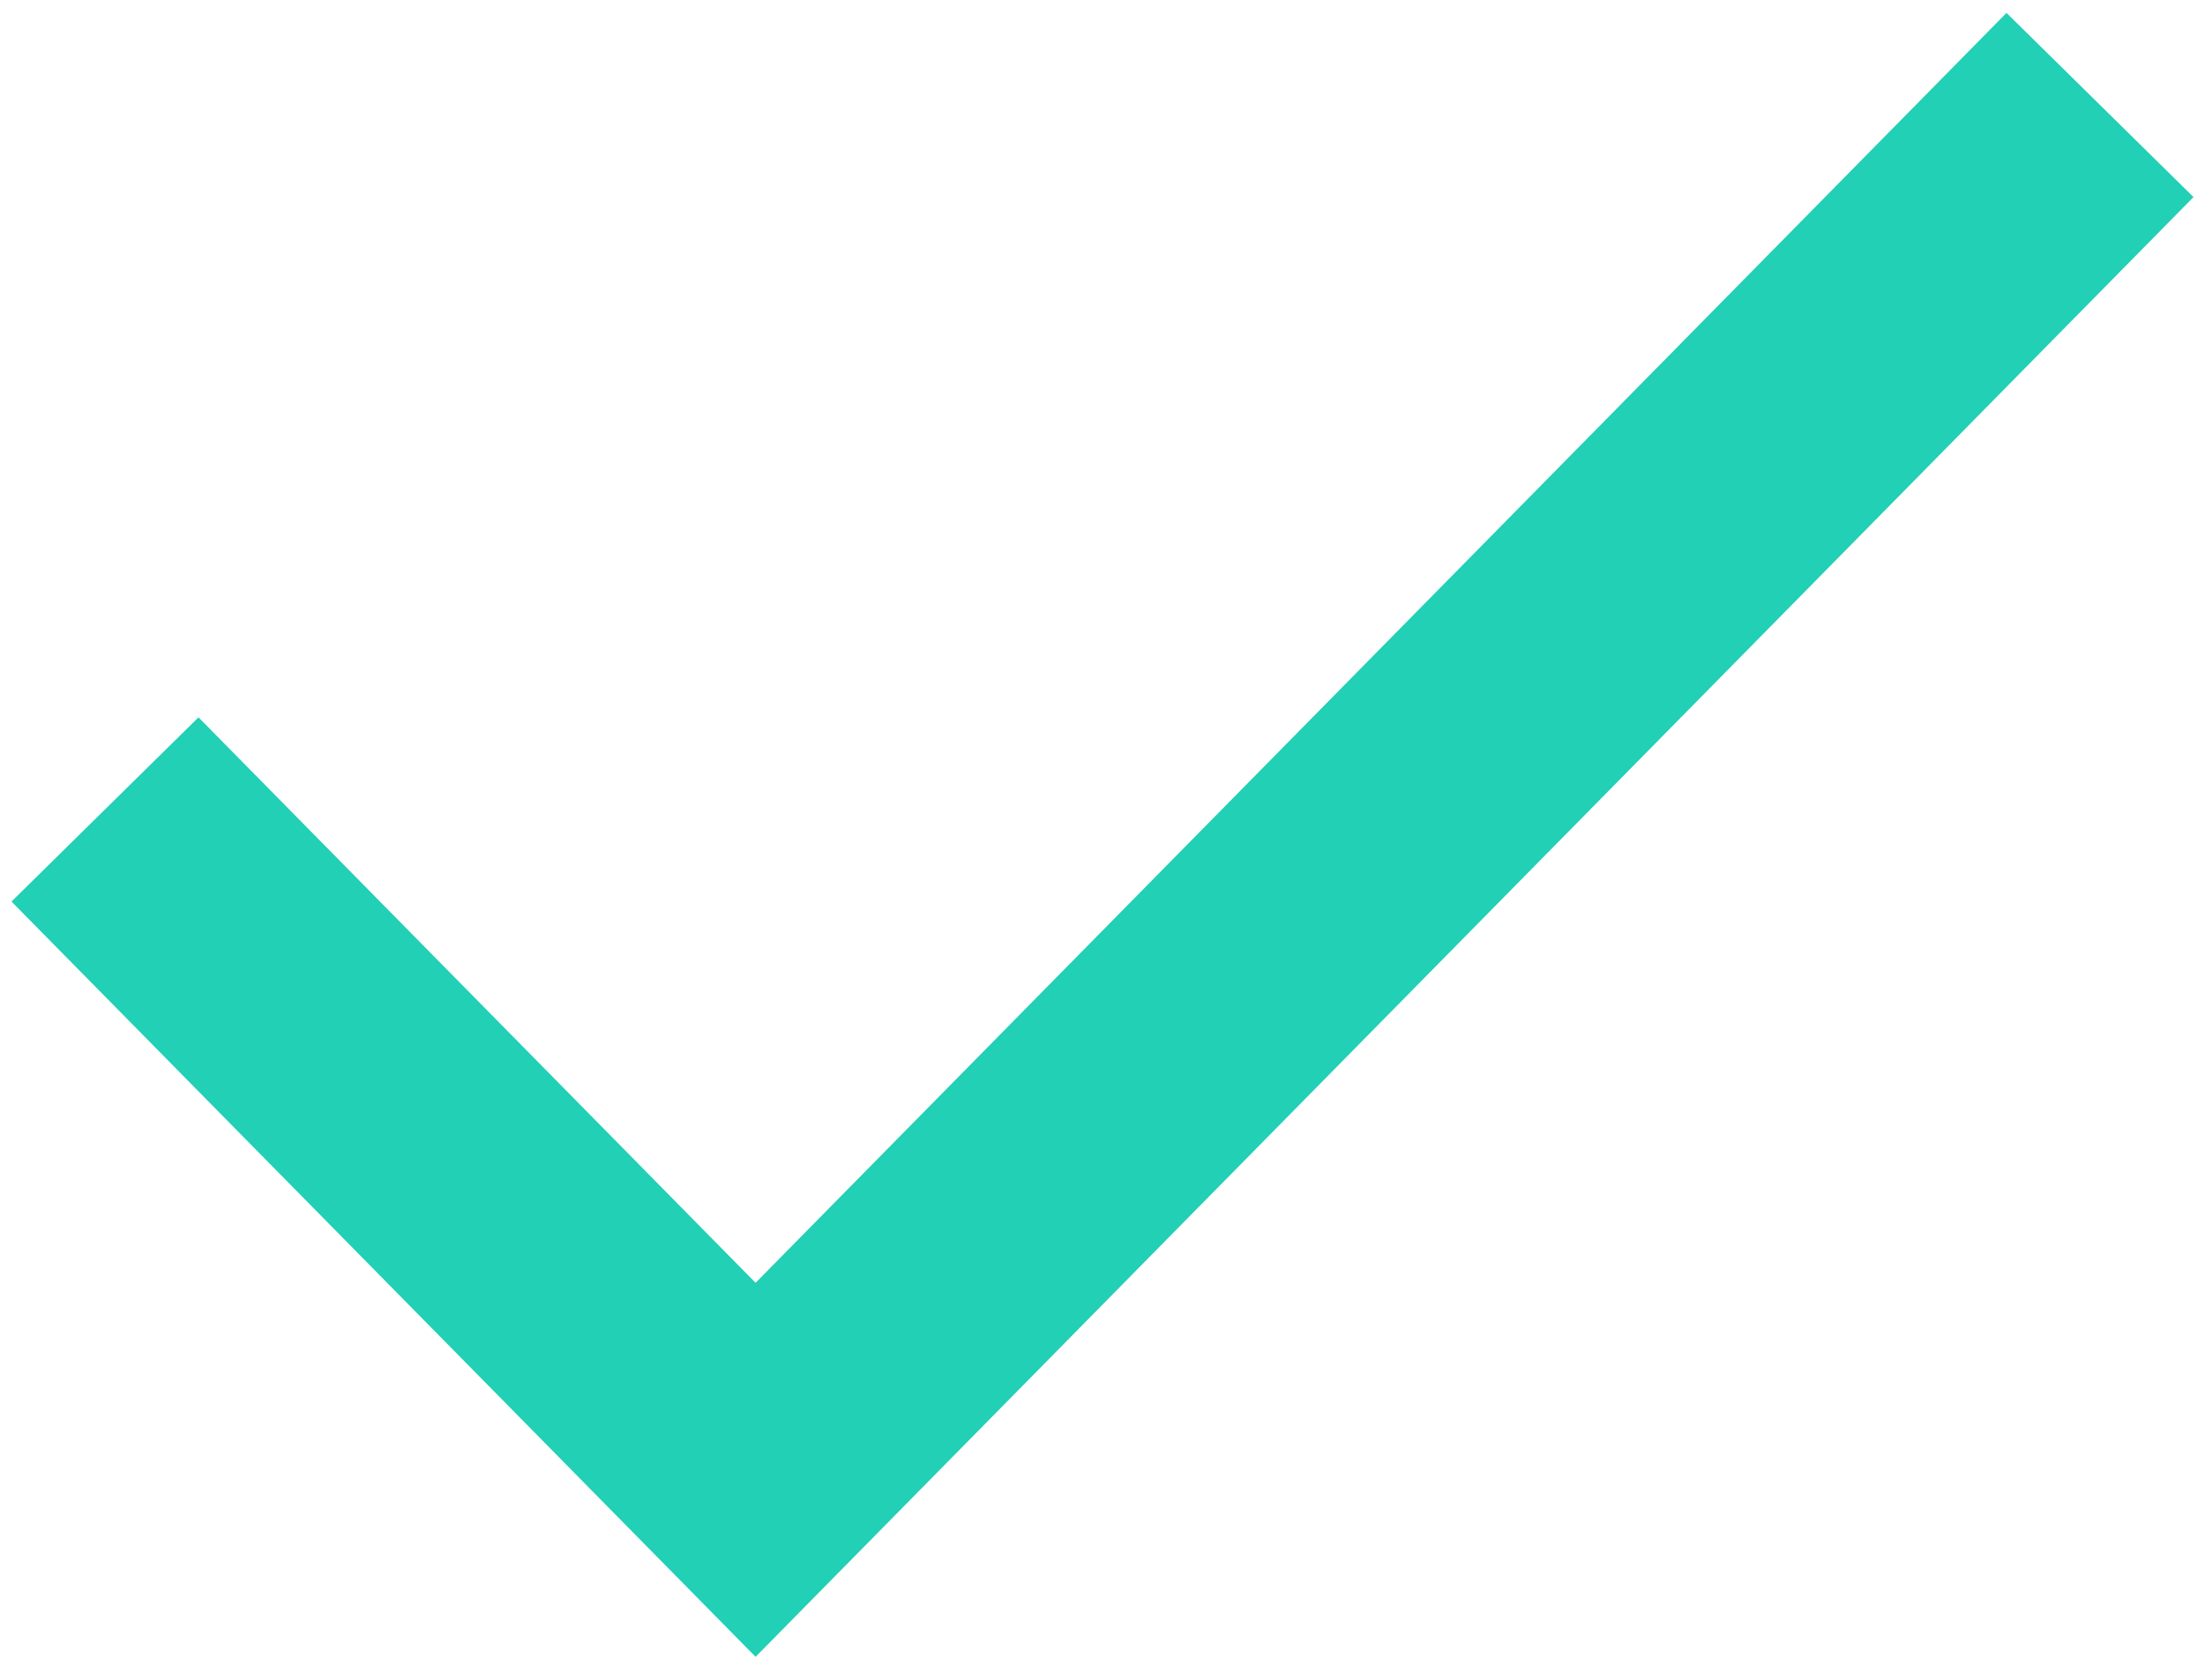
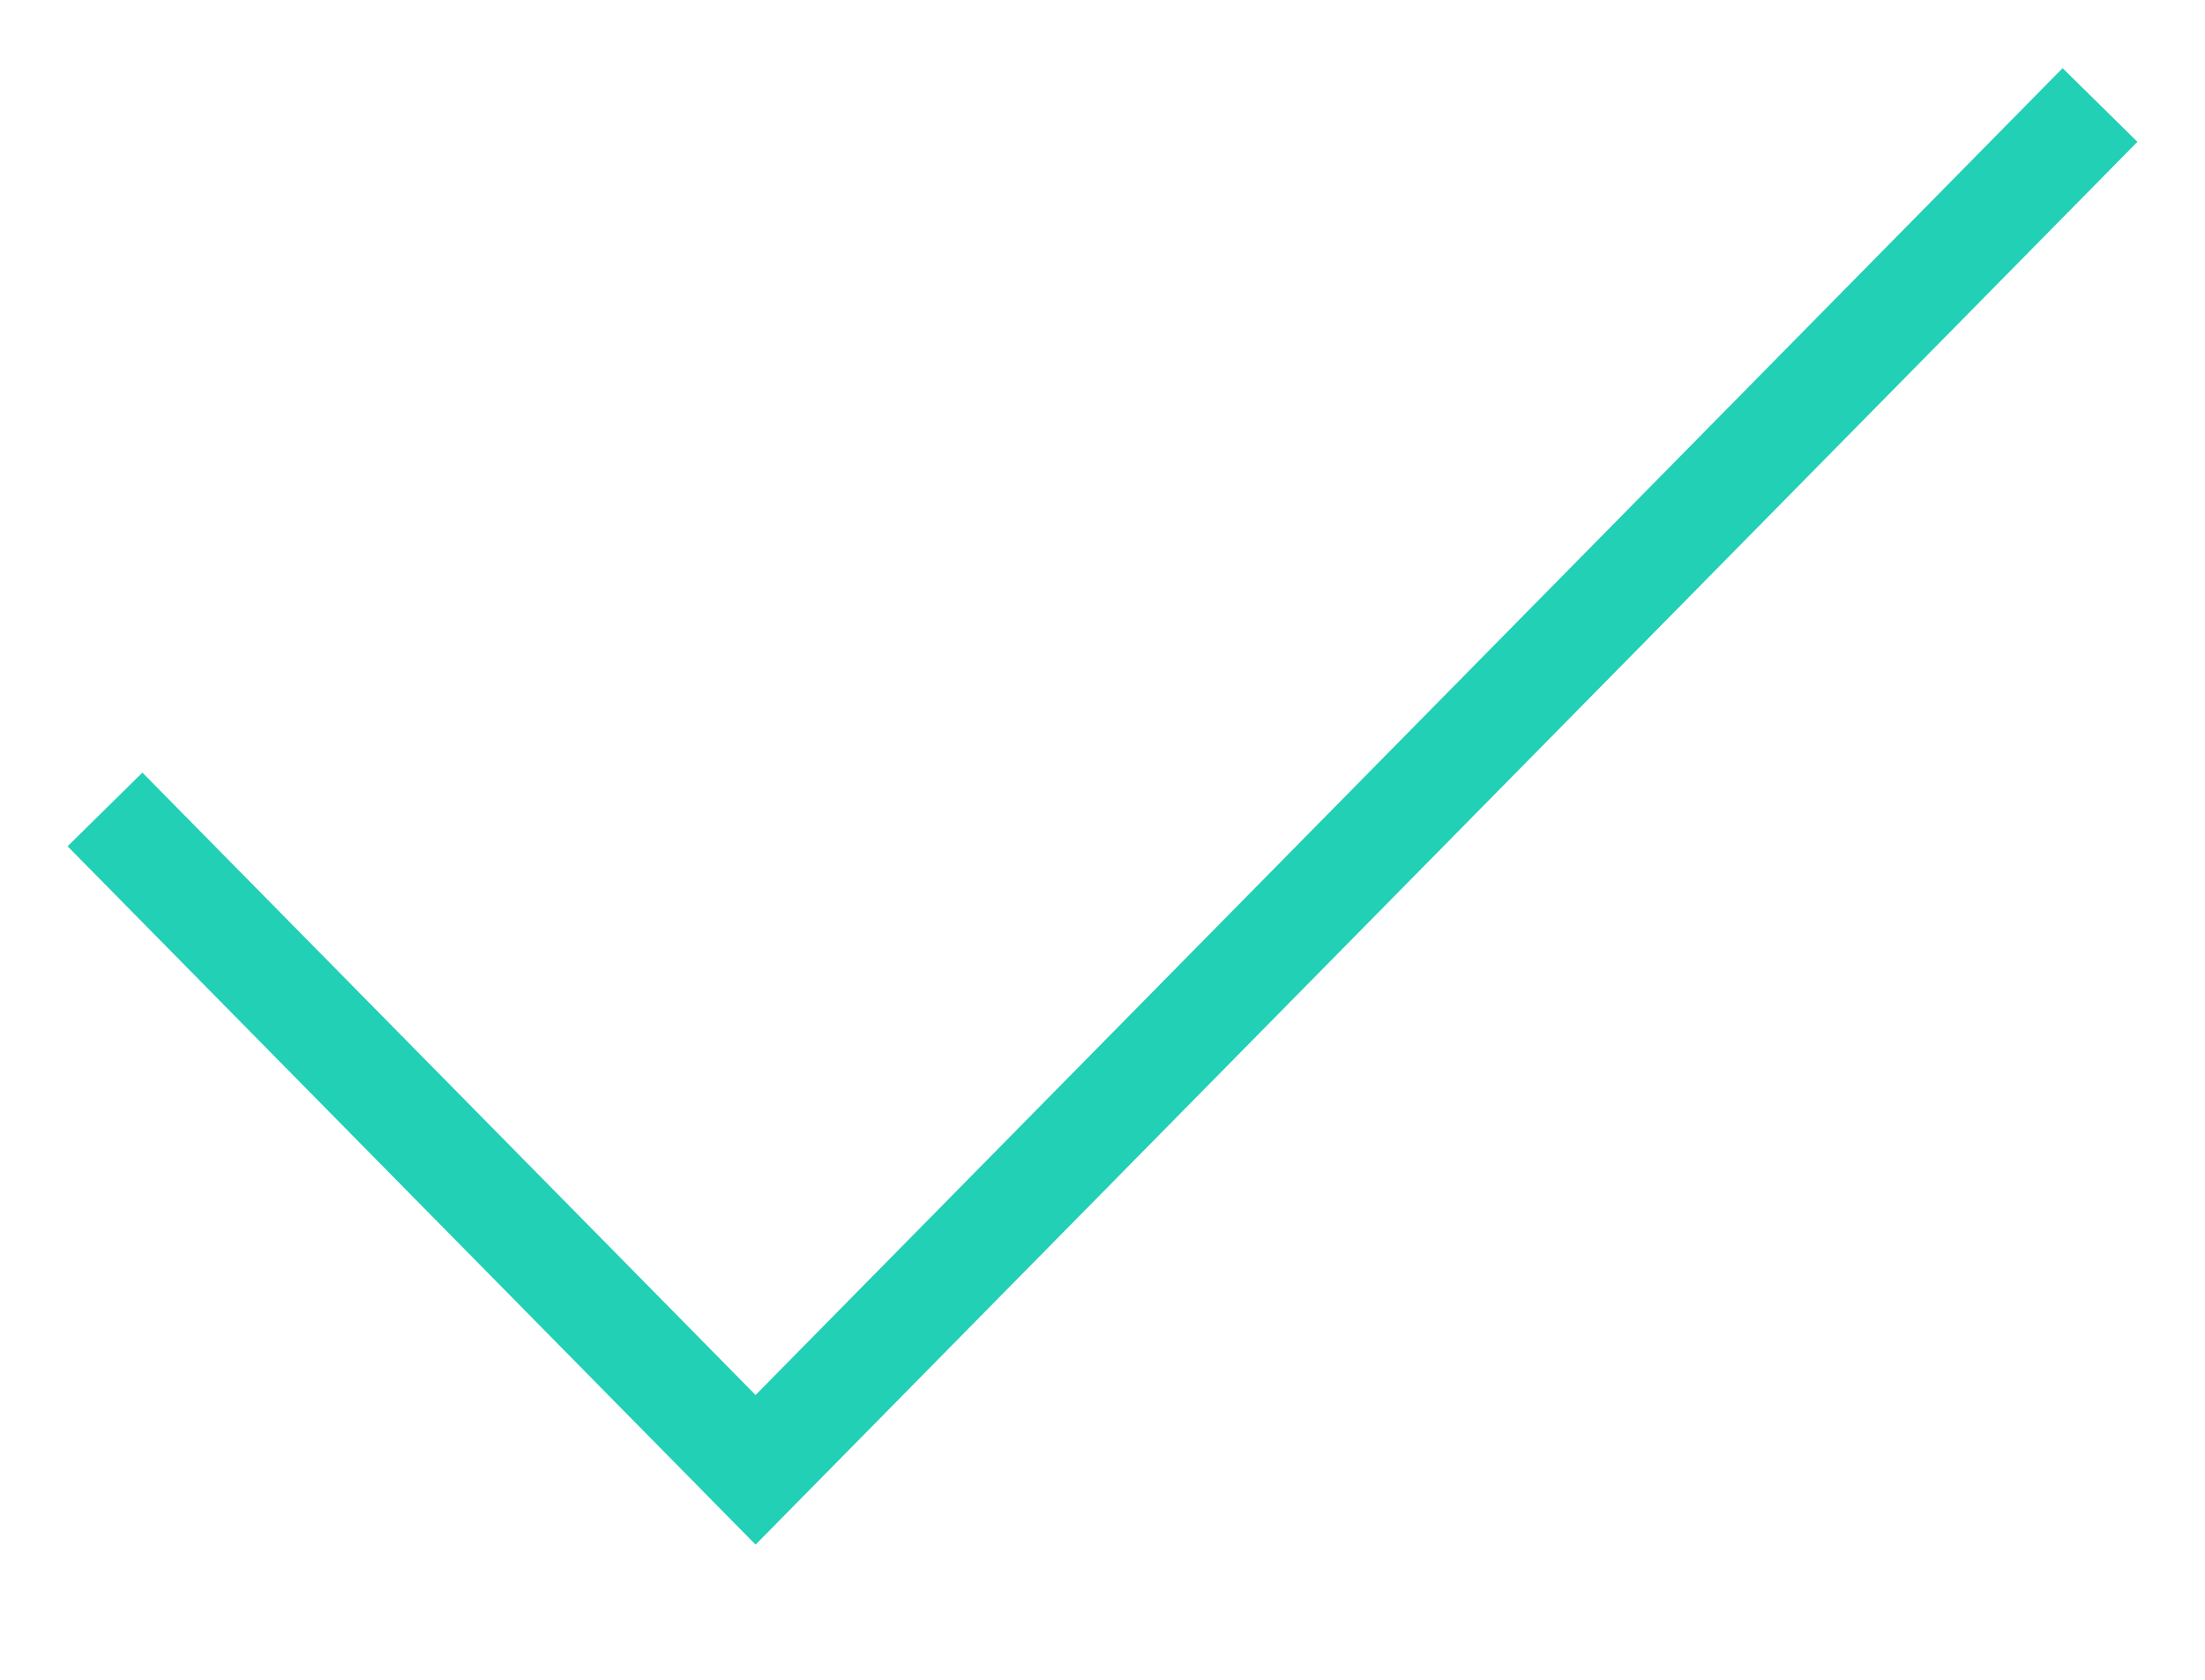
<svg xmlns="http://www.w3.org/2000/svg" width="21" height="16" viewBox="0 0 21 16" fill="none">
-   <path d="M1 7.71L7.196 14L20 1" stroke="#21D0B5" stroke-width="2.5" />
+   <path d="M1 7.71L7.196 14L20 1" stroke="#21D0B5" strokeWidth="2.5" />
</svg>
